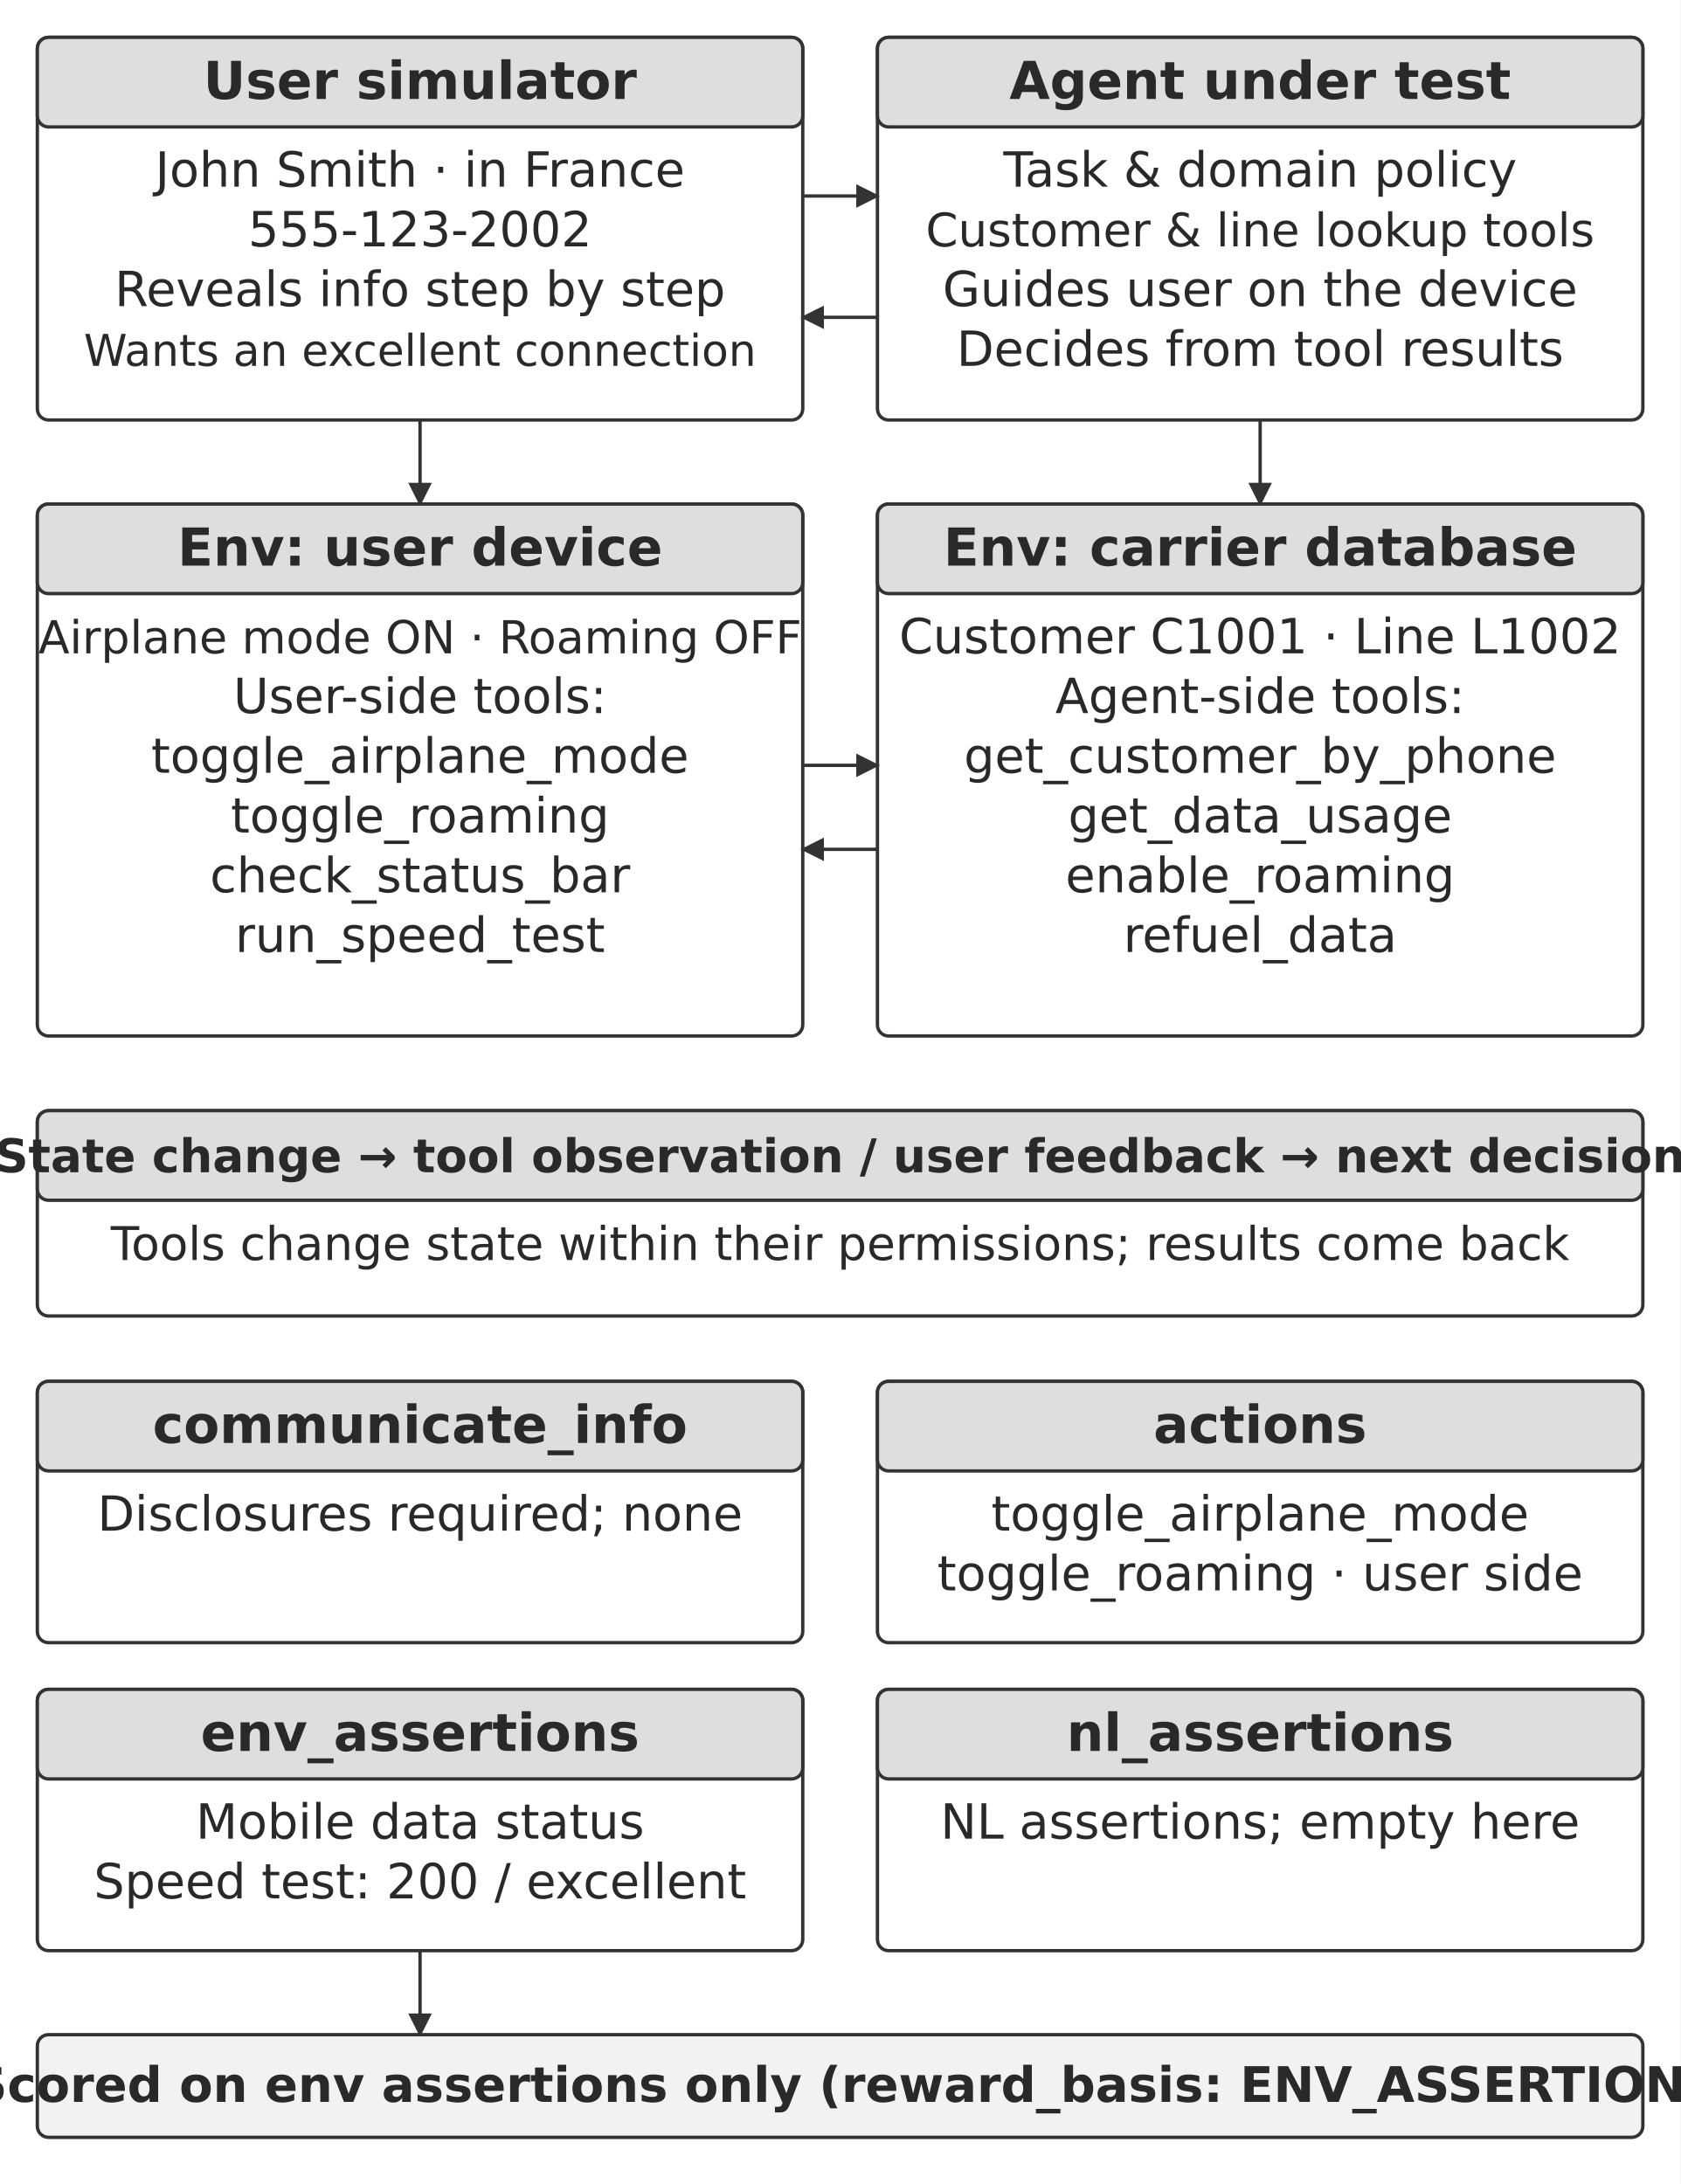
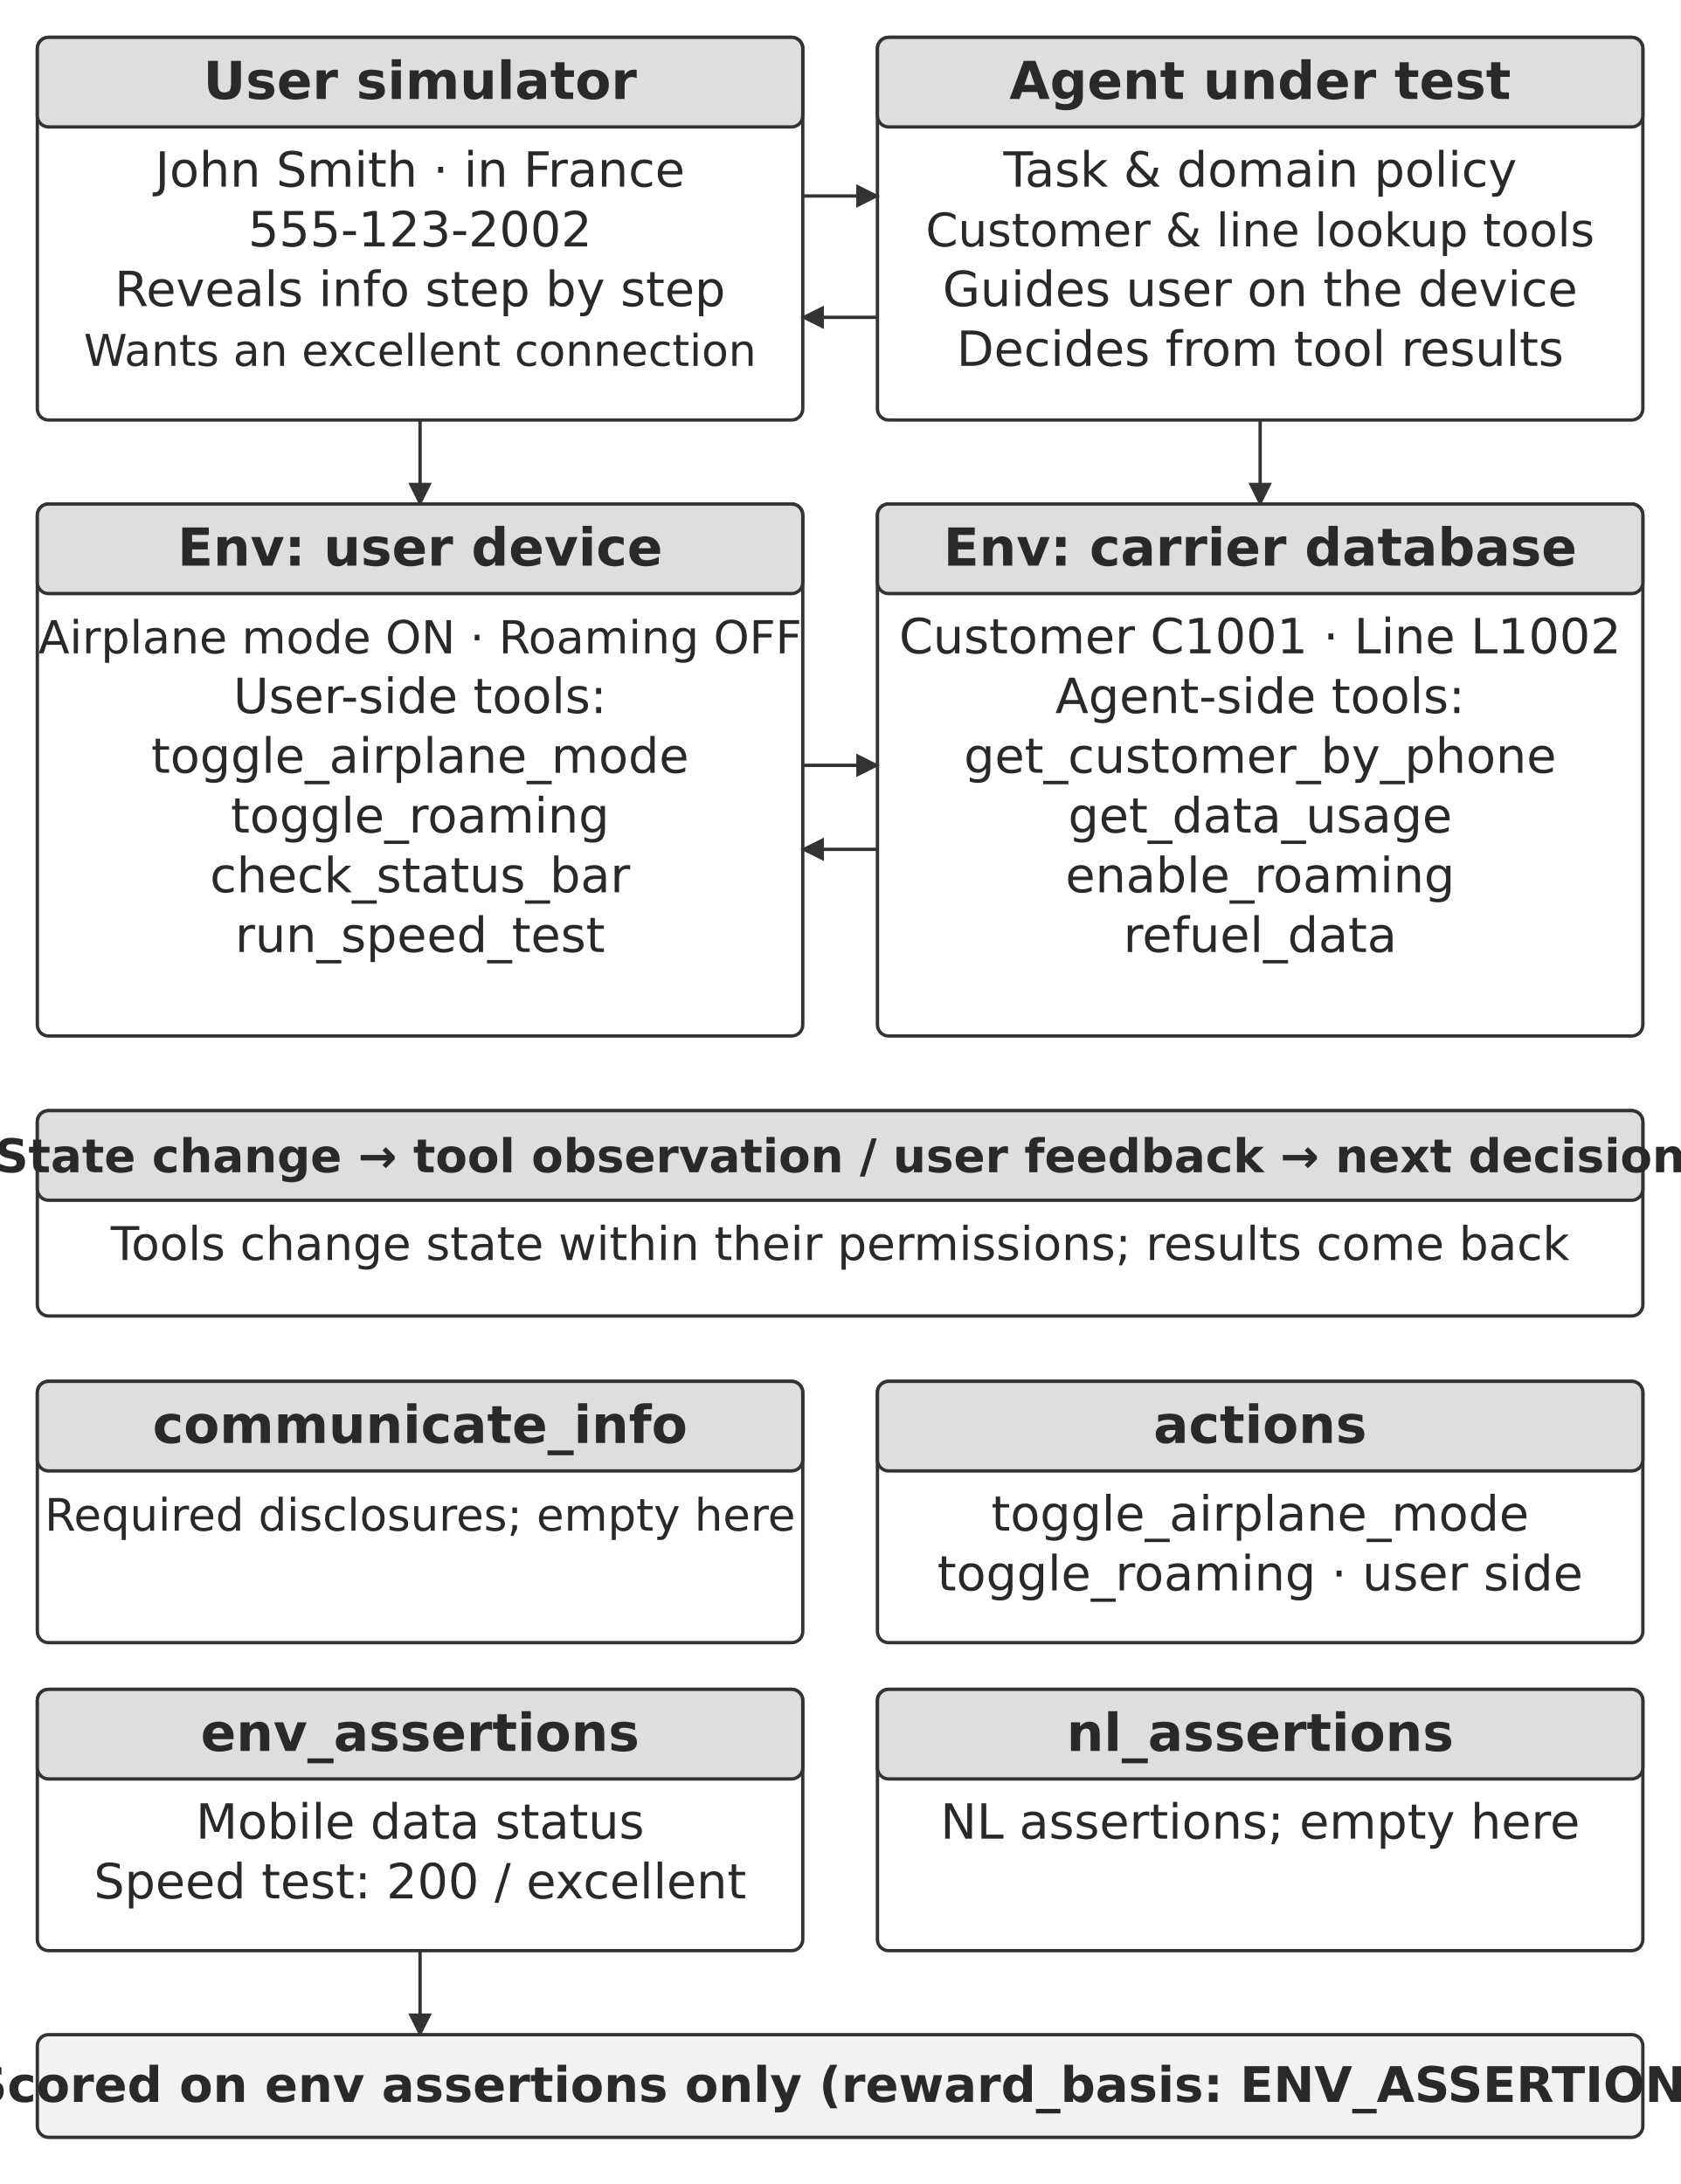
<svg xmlns="http://www.w3.org/2000/svg" width="106.000mm" height="137.800mm" viewBox="0 0 900 1170" role="img" aria-labelledby="title desc">
  <defs>
    <marker id="arrow" viewBox="0 0 10 10" refX="9" refY="5" markerWidth="7" markerHeight="7" orient="auto-start-reverse">
      <path d="M0 0 L10 5 L0 10 Z" fill="#333333" />
    </marker>
  </defs>
  <rect width="900" height="1170" fill="#ffffff" y="0" />
  <rect x="20" y="20" width="410" height="205" rx="6" fill="#ffffff" stroke="#333333" stroke-width="1.8" />
  <rect x="20" y="20" width="410" height="48" rx="6" fill="#dedede" stroke="#333333" stroke-width="1.8" />
  <text x="225" y="53" text-anchor="middle" font-family="&quot;DejaVu Sans&quot;, Arial, &quot;Helvetica Neue&quot;, sans-serif" font-size="28.0" font-weight="700" fill="#292929">User simulator</text>
  <text x="225" y="100" text-anchor="middle" font-family="&quot;DejaVu Sans&quot;, Arial, &quot;Helvetica Neue&quot;, sans-serif" font-size="26.0" font-weight="400" fill="#292929">John Smith · in France</text>
  <text x="225.005" y="132" text-anchor="middle" font-family="&quot;DejaVu Sans&quot;, Arial, &quot;Helvetica Neue&quot;, sans-serif" font-size="26.0" font-weight="400" fill="#292929">555-123-2002</text>
  <text x="225" y="164" text-anchor="middle" font-family="&quot;DejaVu Sans&quot;, Arial, &quot;Helvetica Neue&quot;, sans-serif" font-size="26.0" font-weight="400" fill="#292929">Reveals info step by step</text>
  <text x="225" y="196" text-anchor="middle" font-family="&quot;DejaVu Sans&quot;, Arial, &quot;Helvetica Neue&quot;, sans-serif" font-size="23.5" font-weight="400" fill="#292929">Wants an excellent connection</text>
  <rect x="470" y="20" width="410" height="205" rx="6" fill="#ffffff" stroke="#333333" stroke-width="1.8" />
  <rect x="470" y="20" width="410" height="48" rx="6" fill="#dedede" stroke="#333333" stroke-width="1.8" />
  <text x="675.004" y="53" text-anchor="middle" font-family="&quot;DejaVu Sans&quot;, Arial, &quot;Helvetica Neue&quot;, sans-serif" font-size="28.0" font-weight="700" fill="#292929">Agent under test</text>
  <text x="675" y="100" text-anchor="middle" font-family="&quot;DejaVu Sans&quot;, Arial, &quot;Helvetica Neue&quot;, sans-serif" font-size="26.0" font-weight="400" fill="#292929">Task &amp; domain policy</text>
  <text x="675" y="132" text-anchor="middle" font-family="&quot;DejaVu Sans&quot;, Arial, &quot;Helvetica Neue&quot;, sans-serif" font-size="24.8" font-weight="400" fill="#292929">Customer &amp; line lookup tools</text>
  <text x="675" y="164" text-anchor="middle" font-family="&quot;DejaVu Sans&quot;, Arial, &quot;Helvetica Neue&quot;, sans-serif" font-size="26.0" font-weight="400" fill="#292929">Guides user on the device</text>
  <text x="675" y="196" text-anchor="middle" font-family="&quot;DejaVu Sans&quot;, Arial, &quot;Helvetica Neue&quot;, sans-serif" font-size="26.0" font-weight="400" fill="#292929">Decides from tool results</text>
  <path d="M430 105 L470 105" fill="none" stroke="#333333" stroke-width="1.8" marker-end="url(#arrow)" />
  <path d="M470 170 L430 170" fill="none" stroke="#333333" stroke-width="1.8" marker-end="url(#arrow)" />
  <path d="M225 225 L225 270" fill="none" stroke="#333333" stroke-width="1.8" marker-end="url(#arrow)" />
  <path d="M675 225 L675 270" fill="none" stroke="#333333" stroke-width="1.8" marker-end="url(#arrow)" />
  <rect x="20" y="270" width="410" height="285" rx="6" fill="#ffffff" stroke="#333333" stroke-width="1.8" />
  <rect x="20" y="270" width="410" height="48" rx="6" fill="#dedede" stroke="#333333" stroke-width="1.8" />
  <text x="225" y="303" text-anchor="middle" font-family="&quot;DejaVu Sans&quot;, Arial, &quot;Helvetica Neue&quot;, sans-serif" font-size="28.0" font-weight="700" fill="#292929">Env: user device</text>
  <text x="224.996" y="350" text-anchor="middle" font-family="&quot;DejaVu Sans&quot;, Arial, &quot;Helvetica Neue&quot;, sans-serif" font-size="24.4" font-weight="400" fill="#292929">Airplane mode ON · Roaming OFF</text>
  <text x="225" y="382" text-anchor="middle" font-family="&quot;DejaVu Sans&quot;, Arial, &quot;Helvetica Neue&quot;, sans-serif" font-size="26.0" font-weight="400" fill="#292929">User-side tools:</text>
  <text x="225.002" y="414" text-anchor="middle" font-family="&quot;DejaVu Sans&quot;, Arial, &quot;Helvetica Neue&quot;, sans-serif" font-size="26.0" font-weight="400" fill="#292929">toggle_airplane_mode</text>
  <text x="225.002" y="446" text-anchor="middle" font-family="&quot;DejaVu Sans&quot;, Arial, &quot;Helvetica Neue&quot;, sans-serif" font-size="26.0" font-weight="400" fill="#292929">toggle_roaming</text>
  <text x="225.004" y="478" text-anchor="middle" font-family="&quot;DejaVu Sans&quot;, Arial, &quot;Helvetica Neue&quot;, sans-serif" font-size="26.0" font-weight="400" fill="#292929">check_status_bar</text>
  <text x="225.001" y="510" text-anchor="middle" font-family="&quot;DejaVu Sans&quot;, Arial, &quot;Helvetica Neue&quot;, sans-serif" font-size="26.0" font-weight="400" fill="#292929">run_speed_test</text>
  <rect x="470" y="270" width="410" height="285" rx="6" fill="#ffffff" stroke="#333333" stroke-width="1.8" />
  <rect x="470" y="270" width="410" height="48" rx="6" fill="#dedede" stroke="#333333" stroke-width="1.8" />
  <text x="675" y="303" text-anchor="middle" font-family="&quot;DejaVu Sans&quot;, Arial, &quot;Helvetica Neue&quot;, sans-serif" font-size="28.0" font-weight="700" fill="#292929">Env: carrier database</text>
  <text x="675.005" y="350" text-anchor="middle" font-family="&quot;DejaVu Sans&quot;, Arial, &quot;Helvetica Neue&quot;, sans-serif" font-size="26.0" font-weight="400" fill="#292929">Customer C1001 · Line L1002</text>
  <text x="675" y="382" text-anchor="middle" font-family="&quot;DejaVu Sans&quot;, Arial, &quot;Helvetica Neue&quot;, sans-serif" font-size="26.0" font-weight="400" fill="#292929">Agent-side tools:</text>
  <text x="675.002" y="414" text-anchor="middle" font-family="&quot;DejaVu Sans&quot;, Arial, &quot;Helvetica Neue&quot;, sans-serif" font-size="26.0" font-weight="400" fill="#292929">get_customer_by_phone</text>
  <text x="675.002" y="446" text-anchor="middle" font-family="&quot;DejaVu Sans&quot;, Arial, &quot;Helvetica Neue&quot;, sans-serif" font-size="26.0" font-weight="400" fill="#292929">get_data_usage</text>
  <text x="675.002" y="478" text-anchor="middle" font-family="&quot;DejaVu Sans&quot;, Arial, &quot;Helvetica Neue&quot;, sans-serif" font-size="26.0" font-weight="400" fill="#292929">enable_roaming</text>
  <text x="674.999" y="510" text-anchor="middle" font-family="&quot;DejaVu Sans&quot;, Arial, &quot;Helvetica Neue&quot;, sans-serif" font-size="26.0" font-weight="400" fill="#292929">refuel_data</text>
  <path d="M430 410 L470 410" fill="none" stroke="#333333" stroke-width="1.8" marker-end="url(#arrow)" />
  <path d="M470 455 L430 455" fill="none" stroke="#333333" stroke-width="1.8" marker-end="url(#arrow)" />
  <rect x="20" y="595" width="860" height="110" rx="6" fill="#ffffff" stroke="#333333" stroke-width="1.8" />
  <rect x="20" y="595" width="860" height="48" rx="6" fill="#dedede" stroke="#333333" stroke-width="1.8" />
  <text x="450" y="628" text-anchor="middle" font-family="&quot;DejaVu Sans&quot;, Arial, &quot;Helvetica Neue&quot;, sans-serif" font-size="24.9" font-weight="700" fill="#292929">State change → tool observation / user feedback → next decision</text>
  <text x="450" y="675" text-anchor="middle" font-family="&quot;DejaVu Sans&quot;, Arial, &quot;Helvetica Neue&quot;, sans-serif" font-size="24.9" font-weight="400" fill="#292929">Tools change state within their permissions; results come back</text>
  <rect x="20" y="740" width="410" height="140" rx="6" fill="#ffffff" stroke="#333333" stroke-width="1.8" />
  <rect x="20" y="740" width="410" height="48" rx="6" fill="#dedede" stroke="#333333" stroke-width="1.8" />
  <text x="225.004" y="773" text-anchor="middle" font-family="&quot;DejaVu Sans&quot;, Arial, &quot;Helvetica Neue&quot;, sans-serif" font-size="28.0" font-weight="700" fill="#292929">communicate_info</text>
-   <text x="225" y="820" text-anchor="middle" font-family="&quot;DejaVu Sans&quot;, Arial, &quot;Helvetica Neue&quot;, sans-serif" font-size="25.9" font-weight="400" fill="#292929">Disclosures required; none</text>
+   <text x="225" y="820" text-anchor="middle" font-family="&quot;DejaVu Sans&quot;, Arial, &quot;Helvetica Neue&quot;, sans-serif" font-size="24" font-weight="400" fill="#292929">Required disclosures; empty here</text>
  <rect x="470" y="740" width="410" height="140" rx="6" fill="#ffffff" stroke="#333333" stroke-width="1.8" />
  <rect x="470" y="740" width="410" height="48" rx="6" fill="#dedede" stroke="#333333" stroke-width="1.8" />
  <text x="675" y="773" text-anchor="middle" font-family="&quot;DejaVu Sans&quot;, Arial, &quot;Helvetica Neue&quot;, sans-serif" font-size="28.0" font-weight="700" fill="#292929">actions</text>
  <text x="675.002" y="820" text-anchor="middle" font-family="&quot;DejaVu Sans&quot;, Arial, &quot;Helvetica Neue&quot;, sans-serif" font-size="26.0" font-weight="400" fill="#292929">toggle_airplane_mode</text>
  <text x="675" y="852" text-anchor="middle" font-family="&quot;DejaVu Sans&quot;, Arial, &quot;Helvetica Neue&quot;, sans-serif" font-size="26.0" font-weight="400" fill="#292929">toggle_roaming · user side</text>
  <rect x="20" y="905" width="410" height="140" rx="6" fill="#ffffff" stroke="#333333" stroke-width="1.8" />
  <rect x="20" y="905" width="410" height="48" rx="6" fill="#dedede" stroke="#333333" stroke-width="1.8" />
  <text x="225" y="938" text-anchor="middle" font-family="&quot;DejaVu Sans&quot;, Arial, &quot;Helvetica Neue&quot;, sans-serif" font-size="28.0" font-weight="700" fill="#292929">env_assertions</text>
  <text x="225" y="985" text-anchor="middle" font-family="&quot;DejaVu Sans&quot;, Arial, &quot;Helvetica Neue&quot;, sans-serif" font-size="26.0" font-weight="400" fill="#292929">Mobile data status</text>
  <text x="225.001" y="1017" text-anchor="middle" font-family="&quot;DejaVu Sans&quot;, Arial, &quot;Helvetica Neue&quot;, sans-serif" font-size="26.0" font-weight="400" fill="#292929">Speed test: 200 / excellent</text>
  <rect x="470" y="905" width="410" height="140" rx="6" fill="#ffffff" stroke="#333333" stroke-width="1.8" />
  <rect x="470" y="905" width="410" height="48" rx="6" fill="#dedede" stroke="#333333" stroke-width="1.8" />
  <text x="675" y="938" text-anchor="middle" font-family="&quot;DejaVu Sans&quot;, Arial, &quot;Helvetica Neue&quot;, sans-serif" font-size="28.0" font-weight="700" fill="#292929">nl_assertions</text>
  <text x="675" y="985" text-anchor="middle" font-family="&quot;DejaVu Sans&quot;, Arial, &quot;Helvetica Neue&quot;, sans-serif" font-size="26.0" font-weight="400" fill="#292929">NL assertions; empty here</text>
  <path d="M225 1045 L225 1090" fill="none" stroke="#333333" stroke-width="1.8" marker-end="url(#arrow)" />
  <rect x="20" y="1090" width="860" height="55" rx="6" fill="#f2f2f2" stroke="#333333" stroke-width="1.8" />
  <text x="450" y="1126" text-anchor="middle" font-family="&quot;DejaVu Sans&quot;, Arial, &quot;Helvetica Neue&quot;, sans-serif" font-size="26.2" font-weight="700" fill="#292929">Scored on env assertions only (reward_basis: ENV_ASSERTION)</text>
  <defs />
</svg>
